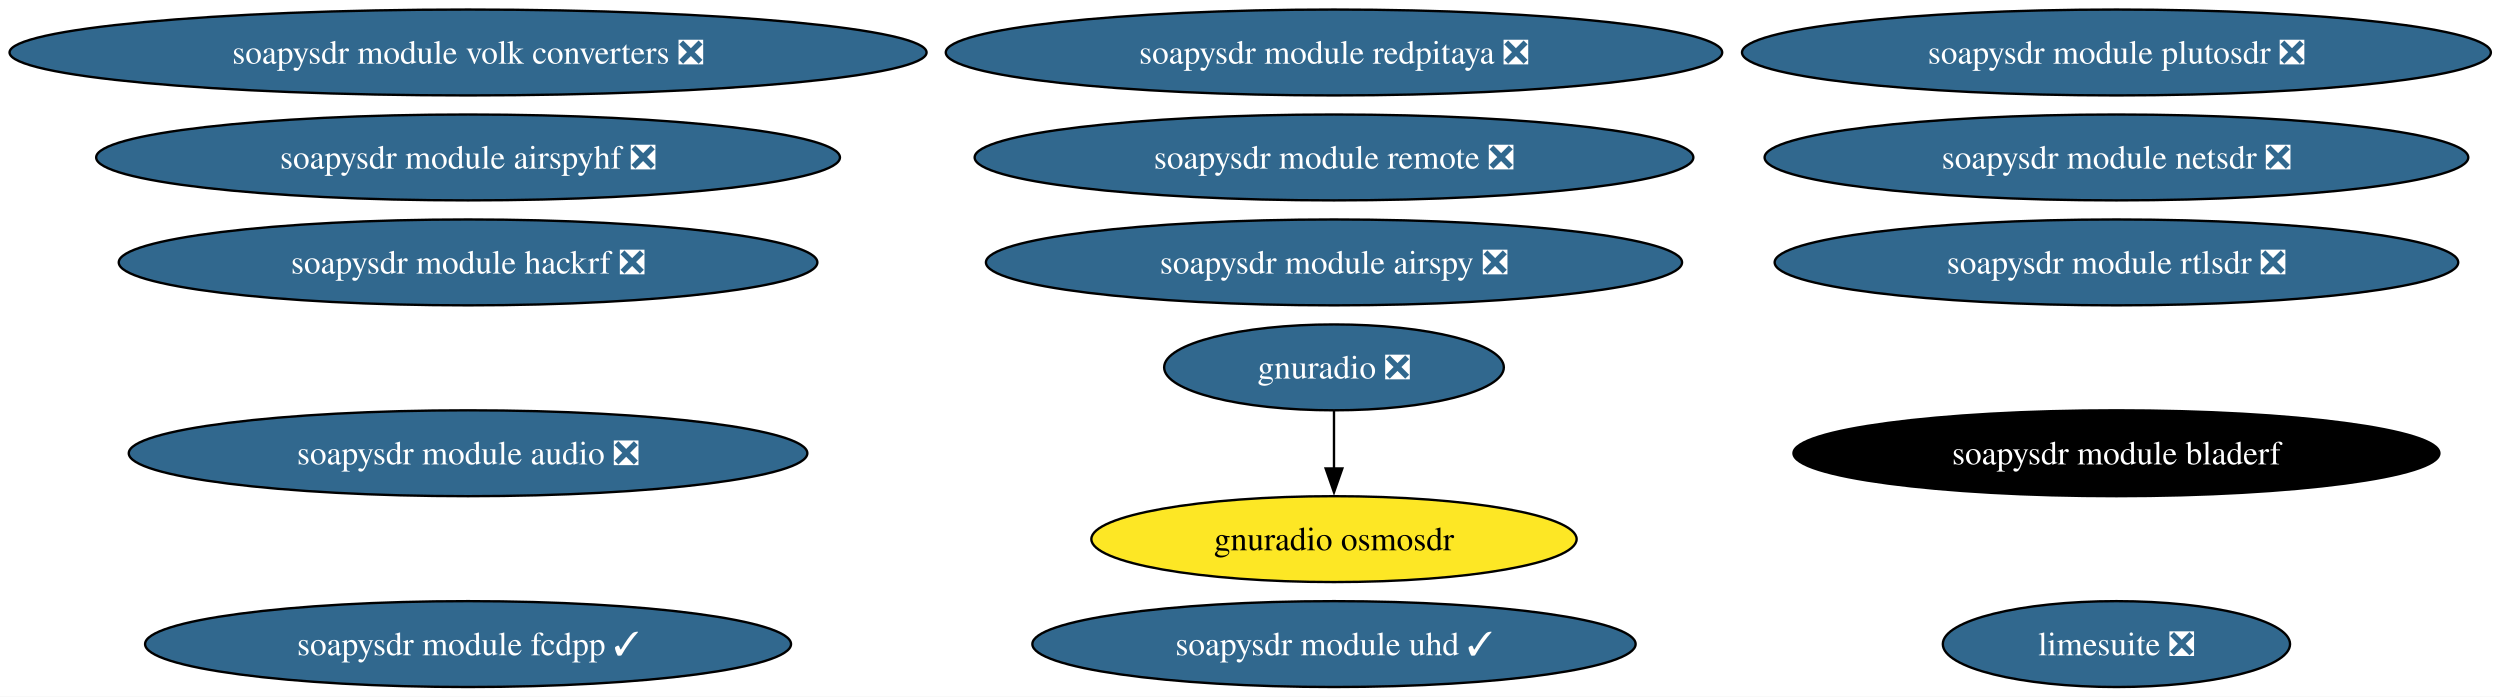
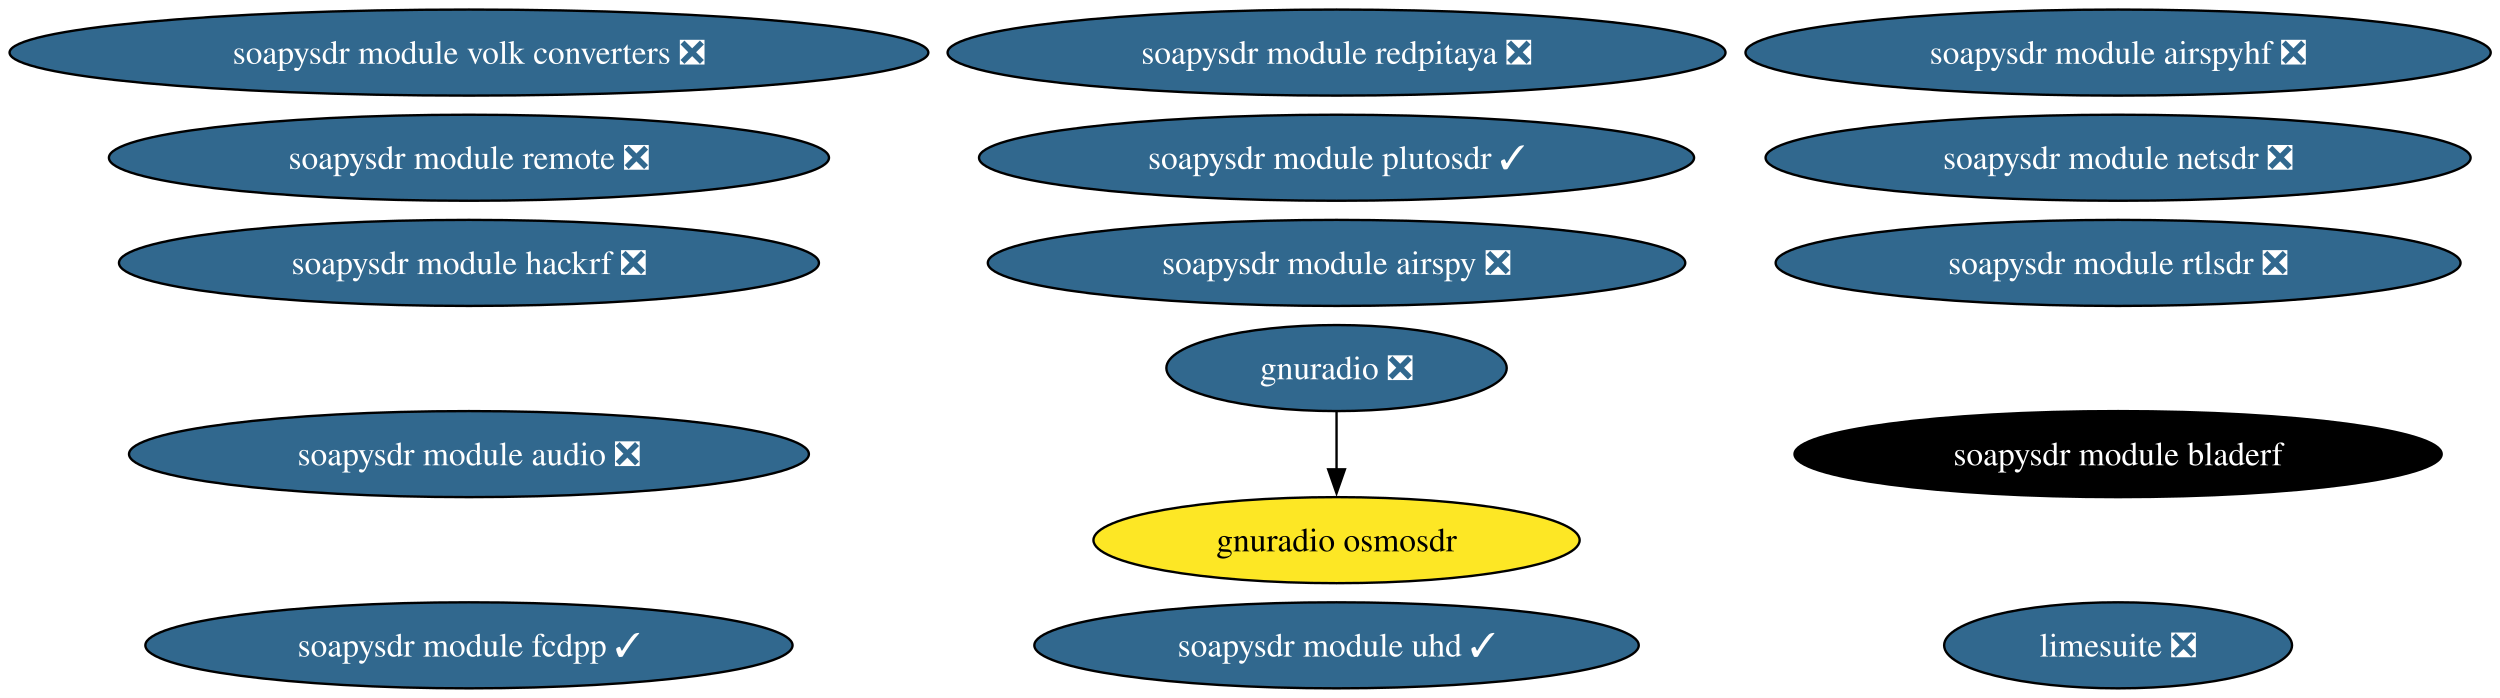
- <svg xmlns="http://www.w3.org/2000/svg" xmlns:xlink="http://www.w3.org/1999/xlink" width="1048pt" height="292pt" viewBox="0.00 0.00 1048.00 292.00">
+ <svg xmlns="http://www.w3.org/2000/svg" xmlns:xlink="http://www.w3.org/1999/xlink" width="1046pt" height="292pt" viewBox="0.00 0.00 1046.00 292.00">
  <g id="graph0" class="graph" transform="scale(1 1) rotate(0) translate(4 288)">
-     <polygon fill="white" stroke="none" points="-4,4 -4,-288 1044.16,-288 1044.16,4 -4,4" />
+     <polygon fill="white" stroke="none" points="-4,4 -4,-288 1042.11,-288 1042.11,4 -4,4" />
    <g id="node1" class="node">
      <g id="a_node1">
        <a xlink:href="https://github.com/conda-forge/gnuradio-feedstock/pull/317" xlink:title="gnuradio ❎">
          <ellipse fill="#31688e" stroke="black" cx="555.21" cy="-134" rx="71.2" ry="18" />
          <text xml:space="preserve" text-anchor="middle" x="555.21" y="-129.32" font-family="Times,serif" font-size="14.00" fill="white">gnuradio ❎</text>
        </a>
      </g>
    </g>
    <g id="node2" class="node">
      <g id="a_node2">
        <a xlink:href="https://github.com/conda-forge/gnuradio-osmosdr-feedstock" xlink:title="gnuradio osmosdr">
          <ellipse fill="#fde725" stroke="black" cx="555.21" cy="-62" rx="101.71" ry="18" />
          <text xml:space="preserve" text-anchor="middle" x="555.21" y="-57.33" font-family="Times,serif" font-size="14.00">gnuradio osmosdr</text>
        </a>
      </g>
    </g>
    <g id="edge1" class="edge">
      <path fill="none" stroke="black" d="M555.21,-115.7C555.21,-108.41 555.21,-99.73 555.21,-91.54" />
      <polygon fill="black" stroke="black" points="558.71,-91.62 555.21,-81.62 551.71,-91.62 558.71,-91.62" />
    </g>
    <g id="node3" class="node">
      <g id="a_node3">
        <a xlink:href="https://github.com/conda-forge/limesuite-feedstock/pull/20" xlink:title="limesuite ❎">
-           <ellipse fill="#31688e" stroke="black" cx="883.21" cy="-18" rx="72.78" ry="18" />
-           <text xml:space="preserve" text-anchor="middle" x="883.21" y="-13.32" font-family="Times,serif" font-size="14.00" fill="white">limesuite ❎</text>
+           <ellipse fill="#31688e" stroke="black" cx="882.21" cy="-18" rx="72.78" ry="18" />
+           <text xml:space="preserve" text-anchor="middle" x="882.21" y="-13.32" font-family="Times,serif" font-size="14.00" fill="white">limesuite ❎</text>
        </a>
      </g>
    </g>
    <g id="node4" class="node">
      <g id="a_node4">
        <a xlink:href="https://github.com/conda-forge/soapysdr-module-airspy-feedstock/pull/5" xlink:title="soapysdr module airspy ❎">
          <ellipse fill="#31688e" stroke="black" cx="555.21" cy="-178" rx="145.91" ry="18" />
          <text xml:space="preserve" text-anchor="middle" x="555.21" y="-173.32" font-family="Times,serif" font-size="14.00" fill="white">soapysdr module airspy ❎</text>
        </a>
      </g>
    </g>
    <g id="node5" class="node">
      <g id="a_node5">
        <a xlink:href="https://github.com/conda-forge/soapysdr-module-airspyhf-feedstock/pull/4" xlink:title="soapysdr module airspyhf ❎">
-           <ellipse fill="#31688e" stroke="black" cx="192.21" cy="-222" rx="155.9" ry="18" />
-           <text xml:space="preserve" text-anchor="middle" x="192.21" y="-217.32" font-family="Times,serif" font-size="14.00" fill="white">soapysdr module airspyhf ❎</text>
+           <ellipse fill="#31688e" stroke="black" cx="882.21" cy="-266" rx="155.9" ry="18" />
+           <text xml:space="preserve" text-anchor="middle" x="882.21" y="-261.32" font-family="Times,serif" font-size="14.00" fill="white">soapysdr module airspyhf ❎</text>
        </a>
      </g>
    </g>
    <g id="node6" class="node">
      <g id="a_node6">
        <a xlink:href="https://github.com/conda-forge/soapysdr-module-audio-feedstock/pull/6" xlink:title="soapysdr module audio ❎">
          <ellipse fill="#31688e" stroke="black" cx="192.21" cy="-98" rx="142.23" ry="18" />
          <text xml:space="preserve" text-anchor="middle" x="192.21" y="-93.33" font-family="Times,serif" font-size="14.00" fill="white">soapysdr module audio ❎</text>
        </a>
      </g>
    </g>
    <g id="node7" class="node">
      <g id="a_node7">
        <a xlink:href="https://github.com/conda-forge/soapysdr-module-bladerf-feedstock" xlink:title="soapysdr module bladerf">
-           <ellipse fill="#000000" stroke="black" cx="883.21" cy="-98" rx="135.39" ry="18" />
-           <text xml:space="preserve" text-anchor="middle" x="883.21" y="-93.33" font-family="Times,serif" font-size="14.00" fill="white">soapysdr module bladerf</text>
+           <ellipse fill="#000000" stroke="black" cx="882.21" cy="-98" rx="135.39" ry="18" />
+           <text xml:space="preserve" text-anchor="middle" x="882.21" y="-93.33" font-family="Times,serif" font-size="14.00" fill="white">soapysdr module bladerf</text>
        </a>
      </g>
    </g>
    <g id="node8" class="node">
      <g id="a_node8">
        <a xlink:href="https://github.com/conda-forge/soapysdr-module-fcdpp-feedstock/pull/4" xlink:title="soapysdr module fcdpp ✓">
          <ellipse fill="#31688e" stroke="black" cx="192.21" cy="-18" rx="135.39" ry="18" />
          <text xml:space="preserve" text-anchor="middle" x="192.21" y="-13.32" font-family="Times,serif" font-size="14.00" fill="white">soapysdr module fcdpp ✓</text>
        </a>
      </g>
    </g>
    <g id="node9" class="node">
      <g id="a_node9">
        <a xlink:href="https://github.com/conda-forge/soapysdr-module-hackrf-feedstock/pull/5" xlink:title="soapysdr module hackrf ❎">
          <ellipse fill="#31688e" stroke="black" cx="192.21" cy="-178" rx="146.43" ry="18" />
          <text xml:space="preserve" text-anchor="middle" x="192.21" y="-173.32" font-family="Times,serif" font-size="14.00" fill="white">soapysdr module hackrf ❎</text>
        </a>
      </g>
    </g>
    <g id="node10" class="node">
      <g id="a_node10">
        <a xlink:href="https://github.com/conda-forge/soapysdr-module-netsdr-feedstock/pull/5" xlink:title="soapysdr module netsdr ❎">
-           <ellipse fill="#31688e" stroke="black" cx="883.21" cy="-222" rx="147.49" ry="18" />
-           <text xml:space="preserve" text-anchor="middle" x="883.21" y="-217.32" font-family="Times,serif" font-size="14.00" fill="white">soapysdr module netsdr ❎</text>
+           <ellipse fill="#31688e" stroke="black" cx="882.21" cy="-222" rx="147.49" ry="18" />
+           <text xml:space="preserve" text-anchor="middle" x="882.21" y="-217.32" font-family="Times,serif" font-size="14.00" fill="white">soapysdr module netsdr ❎</text>
        </a>
      </g>
    </g>
    <g id="node11" class="node">
      <g id="a_node11">
-         <a xlink:href="https://github.com/conda-forge/soapysdr-module-plutosdr-feedstock/pull/16" xlink:title="soapysdr module plutosdr ❎">
-           <ellipse fill="#31688e" stroke="black" cx="883.21" cy="-266" rx="156.96" ry="18" />
-           <text xml:space="preserve" text-anchor="middle" x="883.21" y="-261.32" font-family="Times,serif" font-size="14.00" fill="white">soapysdr module plutosdr ❎</text>
+         <a xlink:href="https://github.com/conda-forge/soapysdr-module-plutosdr-feedstock/pull/16" xlink:title="soapysdr module plutosdr ✓">
+           <ellipse fill="#31688e" stroke="black" cx="555.21" cy="-222" rx="149.59" ry="18" />
+           <text xml:space="preserve" text-anchor="middle" x="555.21" y="-217.32" font-family="Times,serif" font-size="14.00" fill="white">soapysdr module plutosdr ✓</text>
        </a>
      </g>
    </g>
    <g id="node12" class="node">
      <g id="a_node12">
        <a xlink:href="https://github.com/conda-forge/soapysdr-module-redpitaya-feedstock/pull/5" xlink:title="soapysdr module redpitaya ❎">
          <ellipse fill="#31688e" stroke="black" cx="555.21" cy="-266" rx="162.74" ry="18" />
          <text xml:space="preserve" text-anchor="middle" x="555.21" y="-261.32" font-family="Times,serif" font-size="14.00" fill="white">soapysdr module redpitaya ❎</text>
        </a>
      </g>
    </g>
    <g id="node13" class="node">
      <g id="a_node13">
        <a xlink:href="https://github.com/conda-forge/soapysdr-module-remote-feedstock/pull/6" xlink:title="soapysdr module remote ❎">
-           <ellipse fill="#31688e" stroke="black" cx="555.21" cy="-222" rx="150.64" ry="18" />
-           <text xml:space="preserve" text-anchor="middle" x="555.21" y="-217.32" font-family="Times,serif" font-size="14.00" fill="white">soapysdr module remote ❎</text>
+           <ellipse fill="#31688e" stroke="black" cx="192.21" cy="-222" rx="150.64" ry="18" />
+           <text xml:space="preserve" text-anchor="middle" x="192.21" y="-217.32" font-family="Times,serif" font-size="14.00" fill="white">soapysdr module remote ❎</text>
        </a>
      </g>
    </g>
    <g id="node14" class="node">
      <g id="a_node14">
        <a xlink:href="https://github.com/conda-forge/soapysdr-module-rtlsdr-feedstock/pull/11" xlink:title="soapysdr module rtlsdr ❎">
-           <ellipse fill="#31688e" stroke="black" cx="883.21" cy="-178" rx="143.28" ry="18" />
-           <text xml:space="preserve" text-anchor="middle" x="883.21" y="-173.32" font-family="Times,serif" font-size="14.00" fill="white">soapysdr module rtlsdr ❎</text>
+           <ellipse fill="#31688e" stroke="black" cx="882.21" cy="-178" rx="143.28" ry="18" />
+           <text xml:space="preserve" text-anchor="middle" x="882.21" y="-173.32" font-family="Times,serif" font-size="14.00" fill="white">soapysdr module rtlsdr ❎</text>
        </a>
      </g>
    </g>
    <g id="node15" class="node">
      <g id="a_node15">
        <a xlink:href="https://github.com/conda-forge/soapysdr-module-uhd-feedstock/pull/39" xlink:title="soapysdr module uhd ✓">
          <ellipse fill="#31688e" stroke="black" cx="555.21" cy="-18" rx="126.44" ry="18" />
          <text xml:space="preserve" text-anchor="middle" x="555.21" y="-13.32" font-family="Times,serif" font-size="14.00" fill="white">soapysdr module uhd ✓</text>
        </a>
      </g>
    </g>
    <g id="node16" class="node">
      <g id="a_node16">
        <a xlink:href="https://github.com/conda-forge/soapysdr-module-volk-converters-feedstock/pull/8" xlink:title="soapysdr module volk converters ❎">
          <ellipse fill="#31688e" stroke="black" cx="192.21" cy="-266" rx="192.21" ry="18" />
          <text xml:space="preserve" text-anchor="middle" x="192.21" y="-261.32" font-family="Times,serif" font-size="14.00" fill="white">soapysdr module volk converters ❎</text>
        </a>
      </g>
    </g>
  </g>
</svg>
